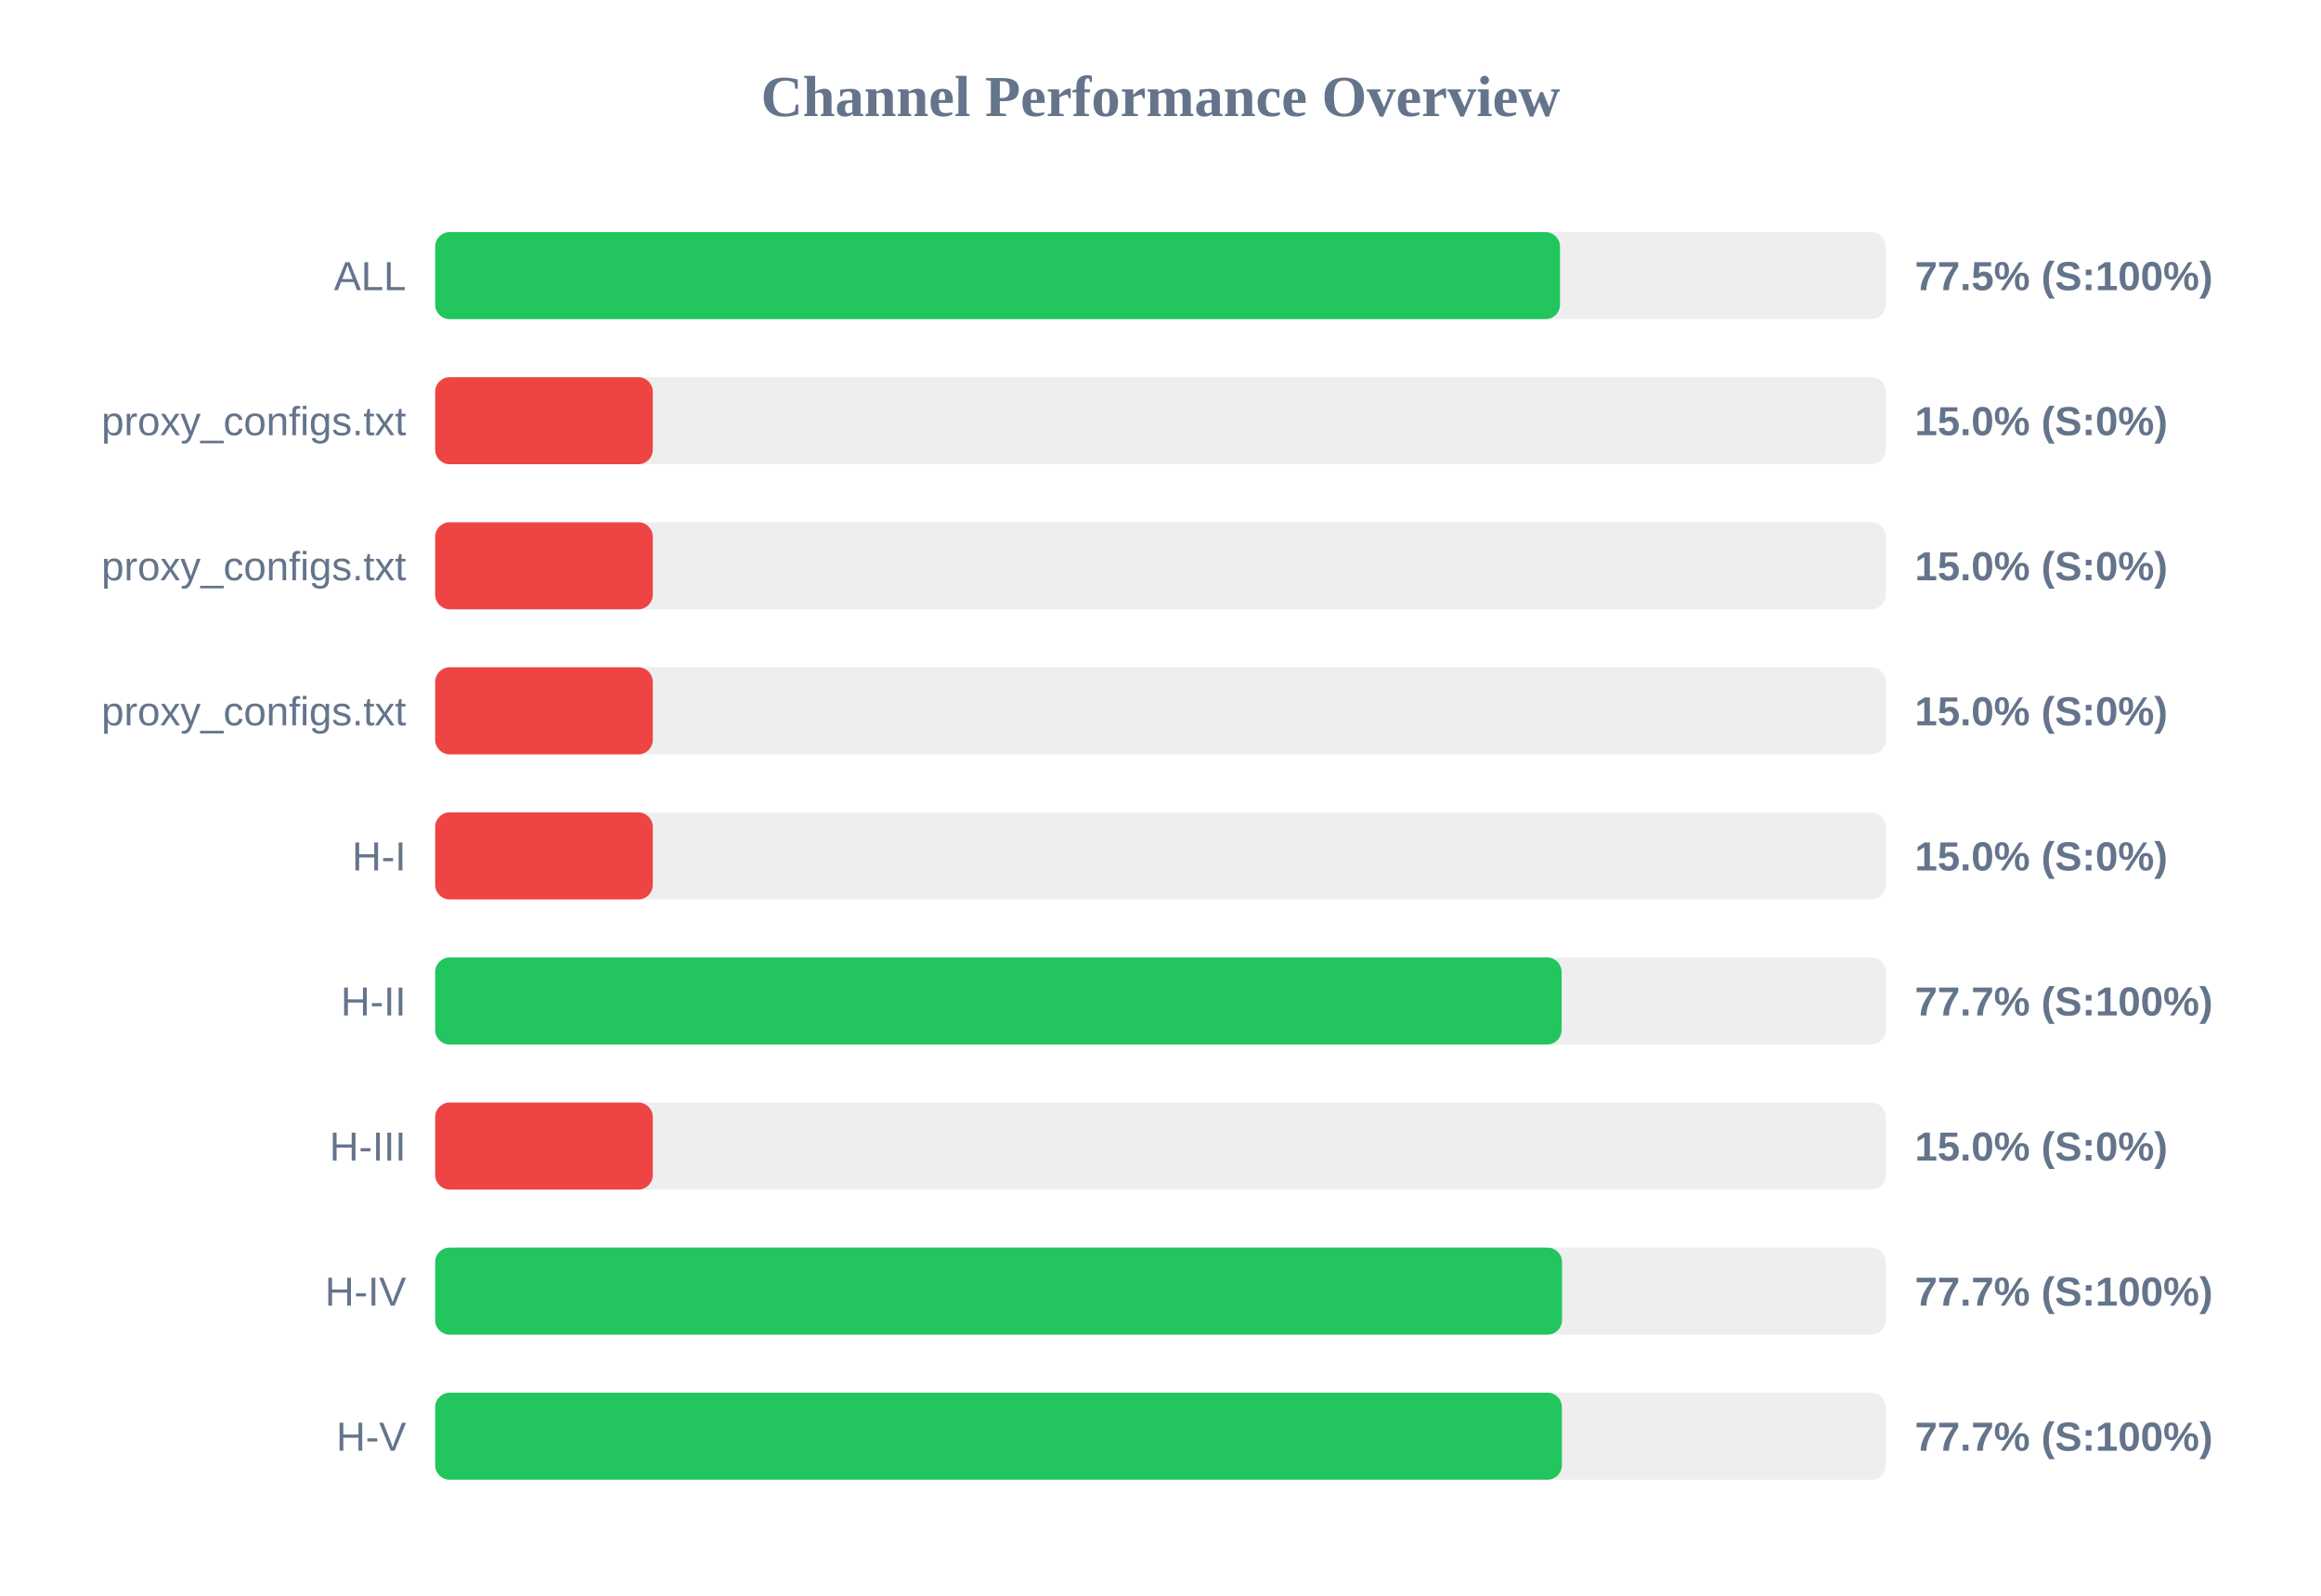
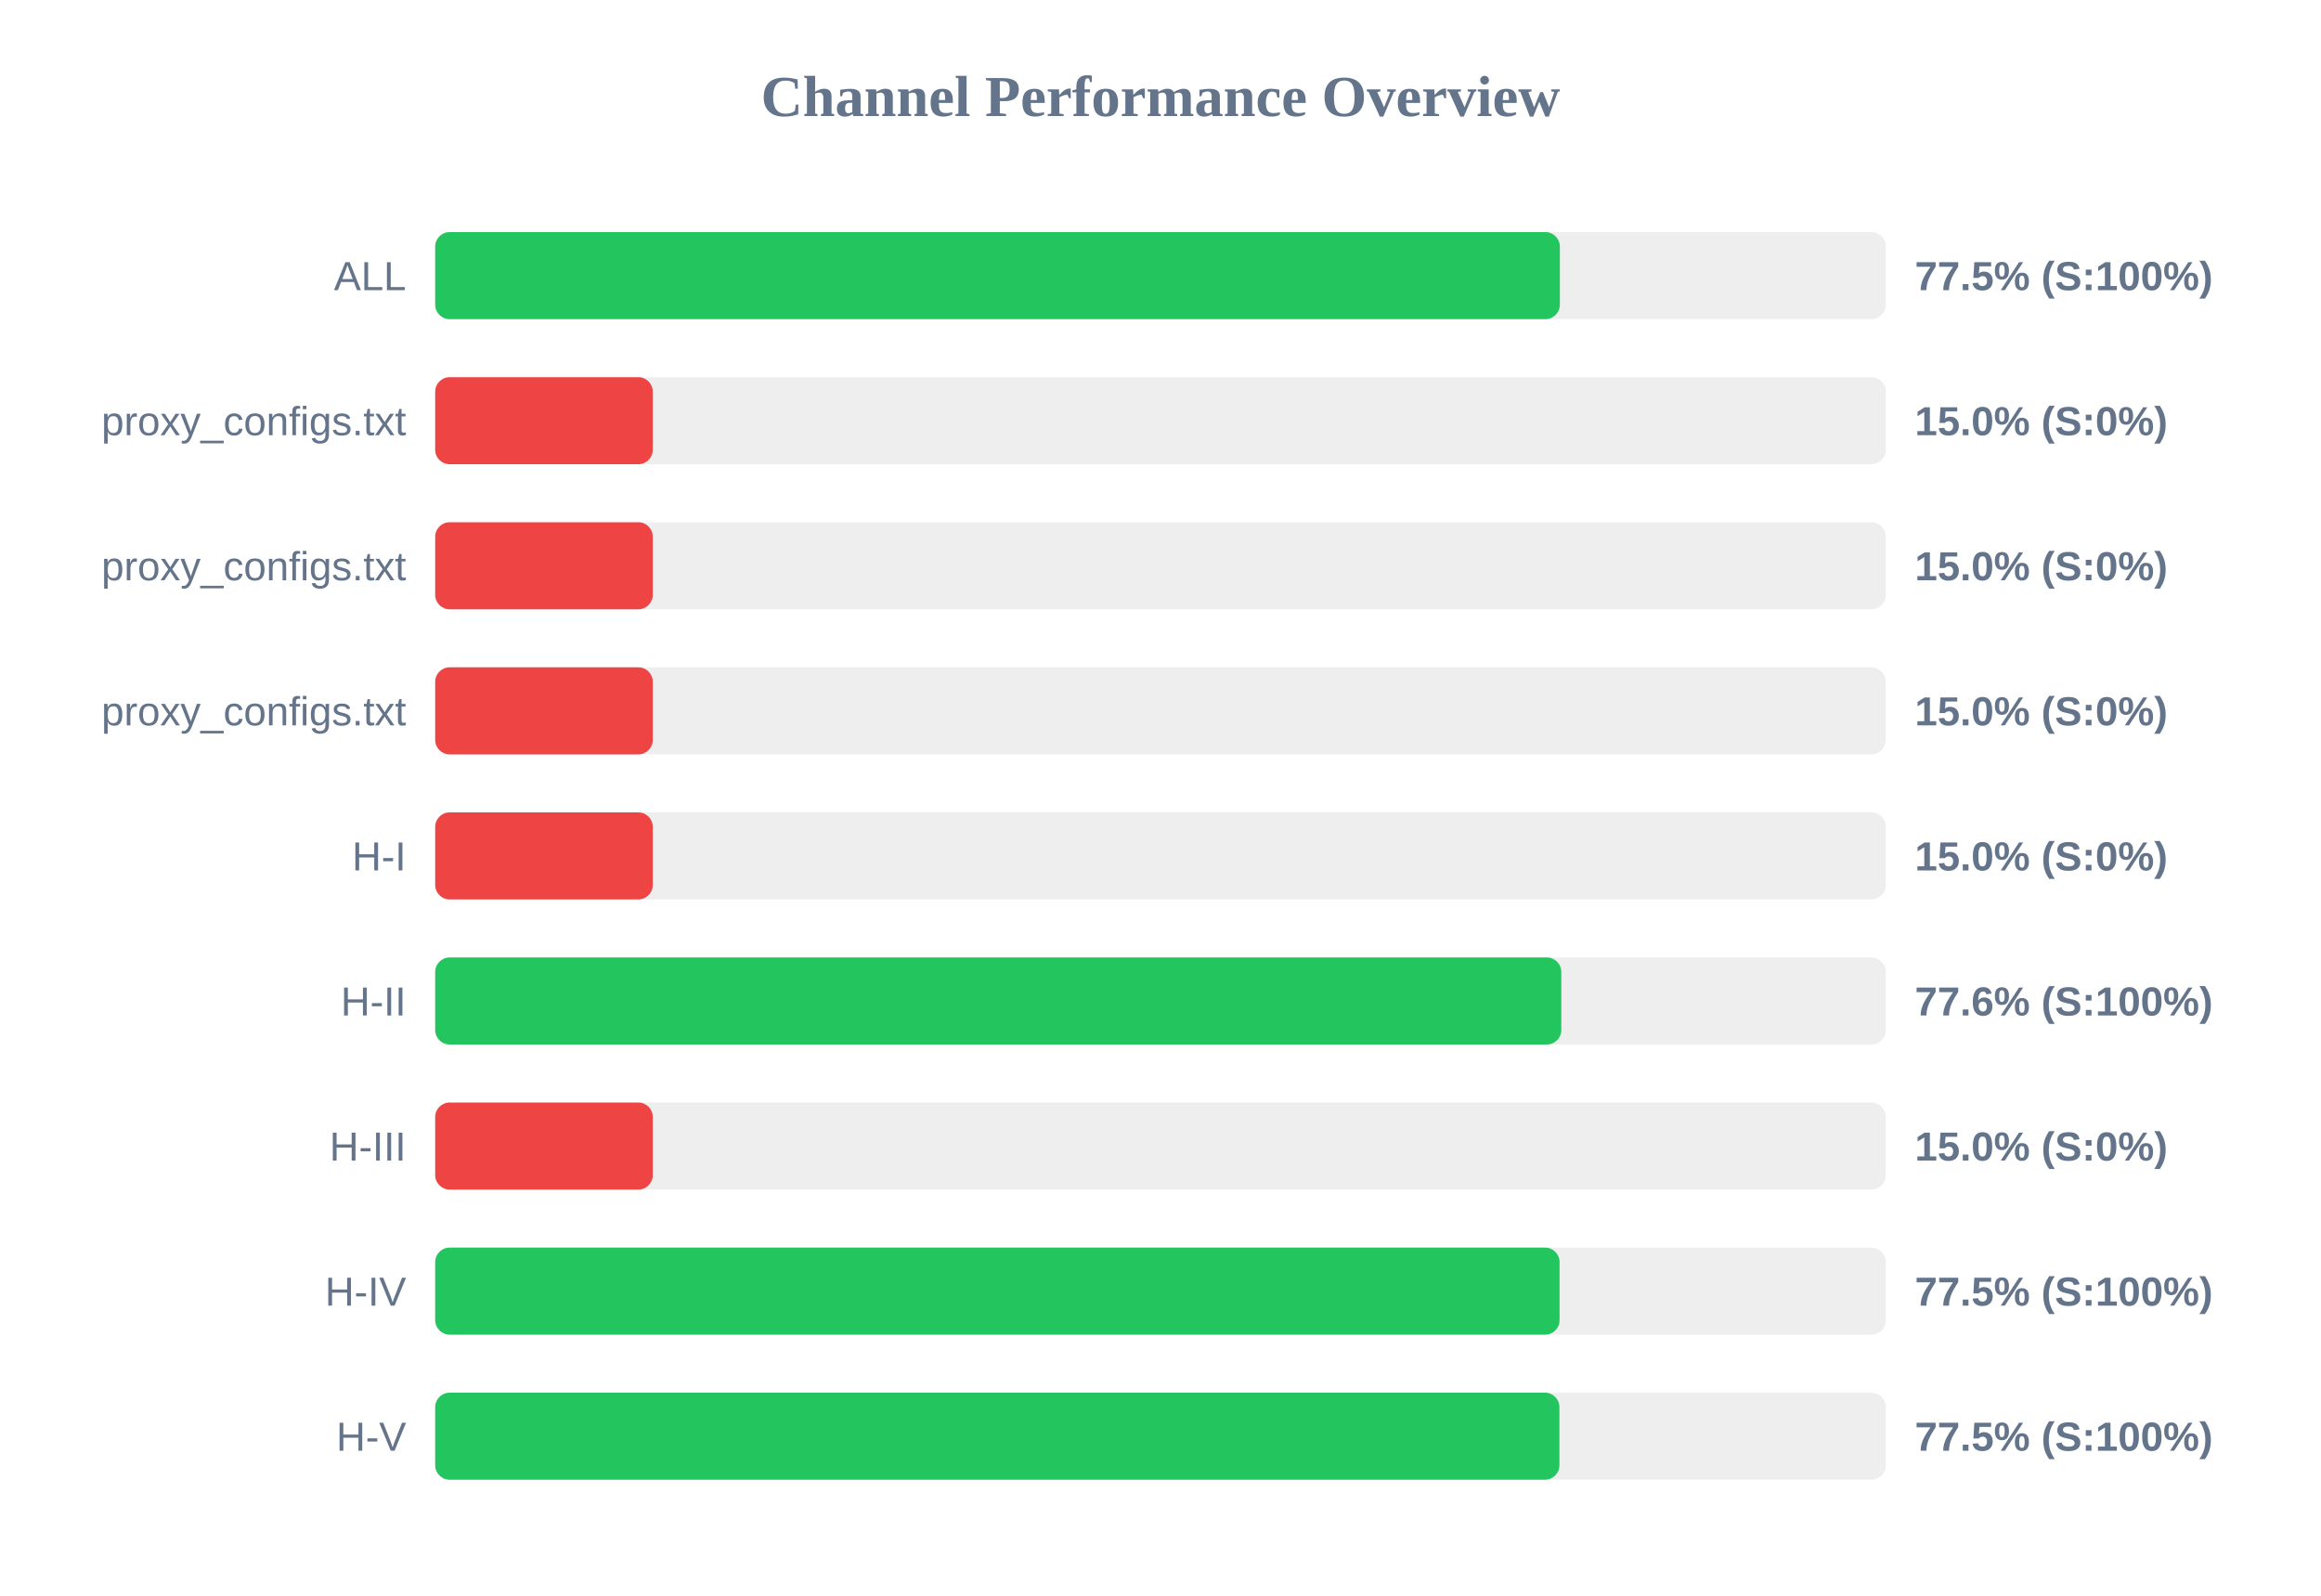
<svg xmlns="http://www.w3.org/2000/svg" width="800" height="550" version="1.1">
  <style>
        .row { font: 14px Arial; fill: #64748b; }
        .score { font: bold 14px Arial; fill: #64748b; }
    </style>
  <text x="400" y="40" text-anchor="middle" font-size="20px" font-weight="bold" fill="#64748b">Channel Performance Overview</text>
  <rect x="150" y="80" width="500" height="30" fill="#eee" rx="5" />
-   <rect x="150" y="80" width="387.7" height="30" fill="#22c55e" rx="5" />
+   <rect x="150" y="80" width="387.65" height="30" fill="#22c55e" rx="5" />
  <text x="140" y="100" text-anchor="end" class="row">ALL</text>
  <text x="660" y="100" text-anchor="start" class="score">77.5% (S:100%)</text>
  <rect x="150" y="130" width="500" height="30" fill="#eee" rx="5" />
  <rect x="150" y="130" width="75.0" height="30" fill="#ef4444" rx="5" />
  <text x="140" y="150" text-anchor="end" class="row">proxy_configs.txt</text>
  <text x="660" y="150" text-anchor="start" class="score">15.0% (S:0%)</text>
  <rect x="150" y="180" width="500" height="30" fill="#eee" rx="5" />
  <rect x="150" y="180" width="75.0" height="30" fill="#ef4444" rx="5" />
  <text x="140" y="200" text-anchor="end" class="row">proxy_configs.txt</text>
  <text x="660" y="200" text-anchor="start" class="score">15.0% (S:0%)</text>
  <rect x="150" y="230" width="500" height="30" fill="#eee" rx="5" />
  <rect x="150" y="230" width="75.0" height="30" fill="#ef4444" rx="5" />
  <text x="140" y="250" text-anchor="end" class="row">proxy_configs.txt</text>
  <text x="660" y="250" text-anchor="start" class="score">15.0% (S:0%)</text>
  <rect x="150" y="280" width="500" height="30" fill="#eee" rx="5" />
  <rect x="150" y="280" width="75.0" height="30" fill="#ef4444" rx="5" />
  <text x="140" y="300" text-anchor="end" class="row">H-I</text>
  <text x="660" y="300" text-anchor="start" class="score">15.0% (S:0%)</text>
  <rect x="150" y="330" width="500" height="30" fill="#eee" rx="5" />
-   <rect x="150" y="330" width="388.25" height="30" fill="#22c55e" rx="5" />
+   <rect x="150" y="330" width="388.15" height="30" fill="#22c55e" rx="5" />
  <text x="140" y="350" text-anchor="end" class="row">H-II</text>
-   <text x="660" y="350" text-anchor="start" class="score">77.7% (S:100%)</text>
+   <text x="660" y="350" text-anchor="start" class="score">77.6% (S:100%)</text>
  <rect x="150" y="380" width="500" height="30" fill="#eee" rx="5" />
  <rect x="150" y="380" width="75.0" height="30" fill="#ef4444" rx="5" />
  <text x="140" y="400" text-anchor="end" class="row">H-III</text>
  <text x="660" y="400" text-anchor="start" class="score">15.0% (S:0%)</text>
  <rect x="150" y="430" width="500" height="30" fill="#eee" rx="5" />
-   <rect x="150" y="430" width="388.4" height="30" fill="#22c55e" rx="5" />
+   <rect x="150" y="430" width="387.55" height="30" fill="#22c55e" rx="5" />
  <text x="140" y="450" text-anchor="end" class="row">H-IV</text>
-   <text x="660" y="450" text-anchor="start" class="score">77.7% (S:100%)</text>
+   <text x="660" y="450" text-anchor="start" class="score">77.5% (S:100%)</text>
  <rect x="150" y="480" width="500" height="30" fill="#eee" rx="5" />
-   <rect x="150" y="480" width="388.35" height="30" fill="#22c55e" rx="5" />
+   <rect x="150" y="480" width="387.5" height="30" fill="#22c55e" rx="5" />
  <text x="140" y="500" text-anchor="end" class="row">H-V</text>
-   <text x="660" y="500" text-anchor="start" class="score">77.7% (S:100%)</text>
+   <text x="660" y="500" text-anchor="start" class="score">77.5% (S:100%)</text>
</svg>
